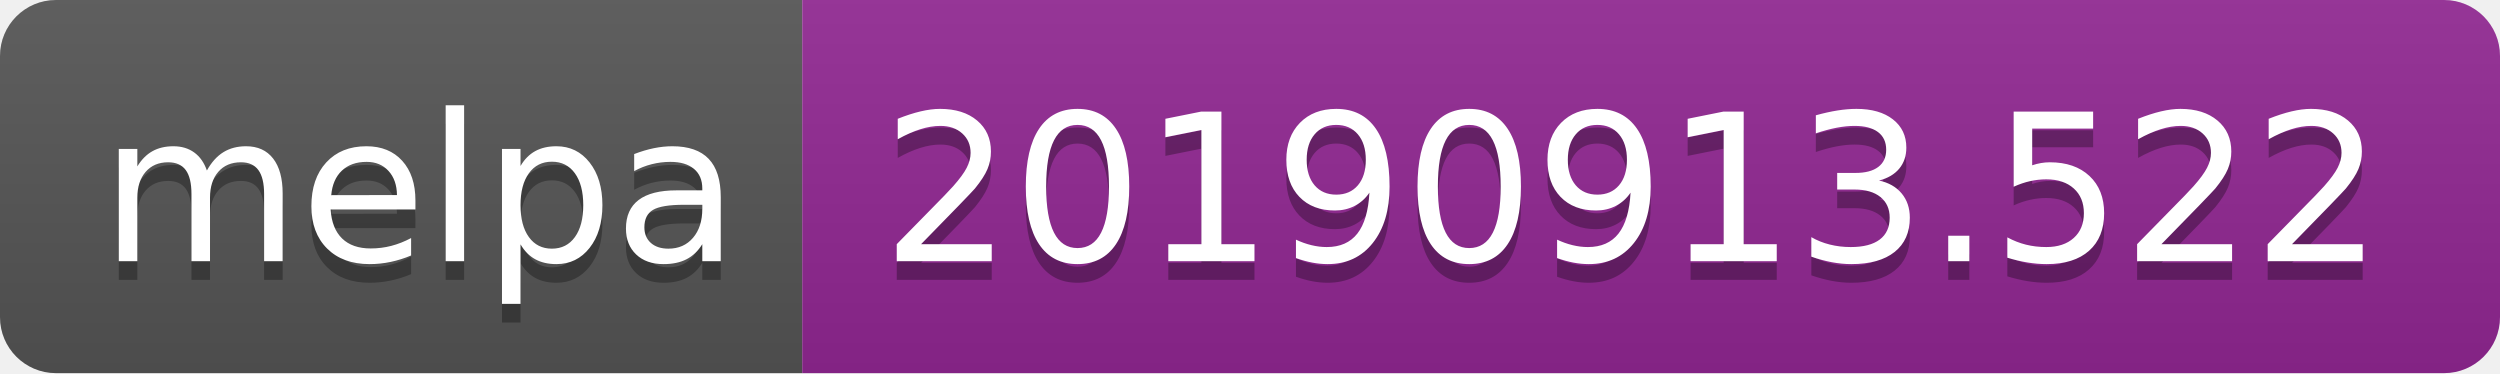
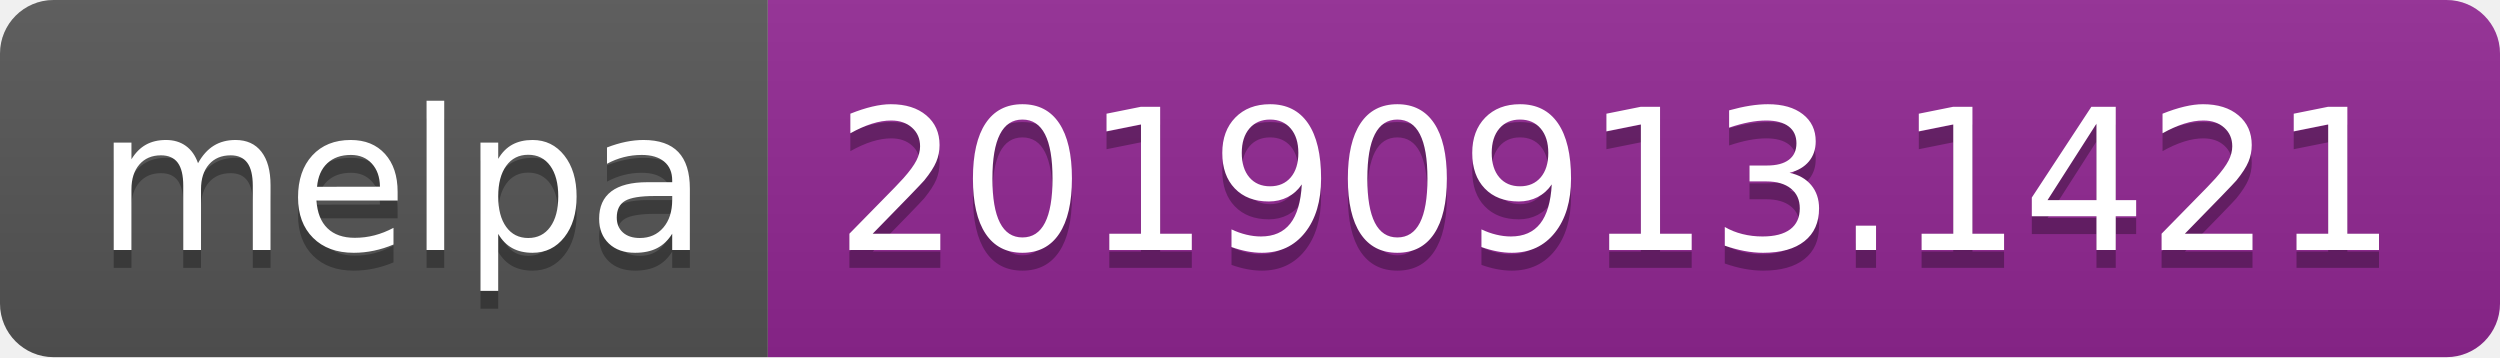
- <svg xmlns="http://www.w3.org/2000/svg" width="134" height="20">
+ <svg xmlns="http://www.w3.org/2000/svg" width="140" height="20">
  <linearGradient id="b" x2="0" y2="100%">
    <stop offset="0" stop-color="#bbb" stop-opacity=".1" />
    <stop offset="1" stop-opacity=".1" />
  </linearGradient>
  <clipPath id="a">
-     <rect width="134" height="20" rx="3" fill="#fff" />
+     <rect width="140" height="20" rx="3" fill="#fff" />
  </clipPath>
  <g clip-path="url(#a)">
    <path fill="#555" d="M0 0h43v20H0z" />
-     <path fill="#922793" d="M43 0h91v20H43z" />
-     <path fill="url(#b)" d="M0 0h134v20H0z" />
+     <path fill="#922793" d="M43 0h97v20H43z" />
+     <path fill="url(#b)" d="M0 0h140v20H0z" />
  </g>
  <g fill="#fff" text-anchor="middle" font-family="DejaVu Sans,Verdana,Geneva,sans-serif" font-size="110">
    <text x="225" y="150" fill="#010101" fill-opacity=".3" transform="scale(.1)" textLength="330">melpa</text>
    <text x="225" y="140" transform="scale(.1)" textLength="330">melpa</text>
-     <text x="875" y="150" fill="#010101" fill-opacity=".3" transform="scale(.1)" textLength="810">20190913.522</text>
-     <text x="875" y="140" transform="scale(.1)" textLength="810">20190913.522</text>
+     <text x="905" y="150" fill="#010101" fill-opacity=".3" transform="scale(.1)" textLength="870">20190913.1421</text>
+     <text x="905" y="140" transform="scale(.1)" textLength="870">20190913.1421</text>
  </g>
</svg>
